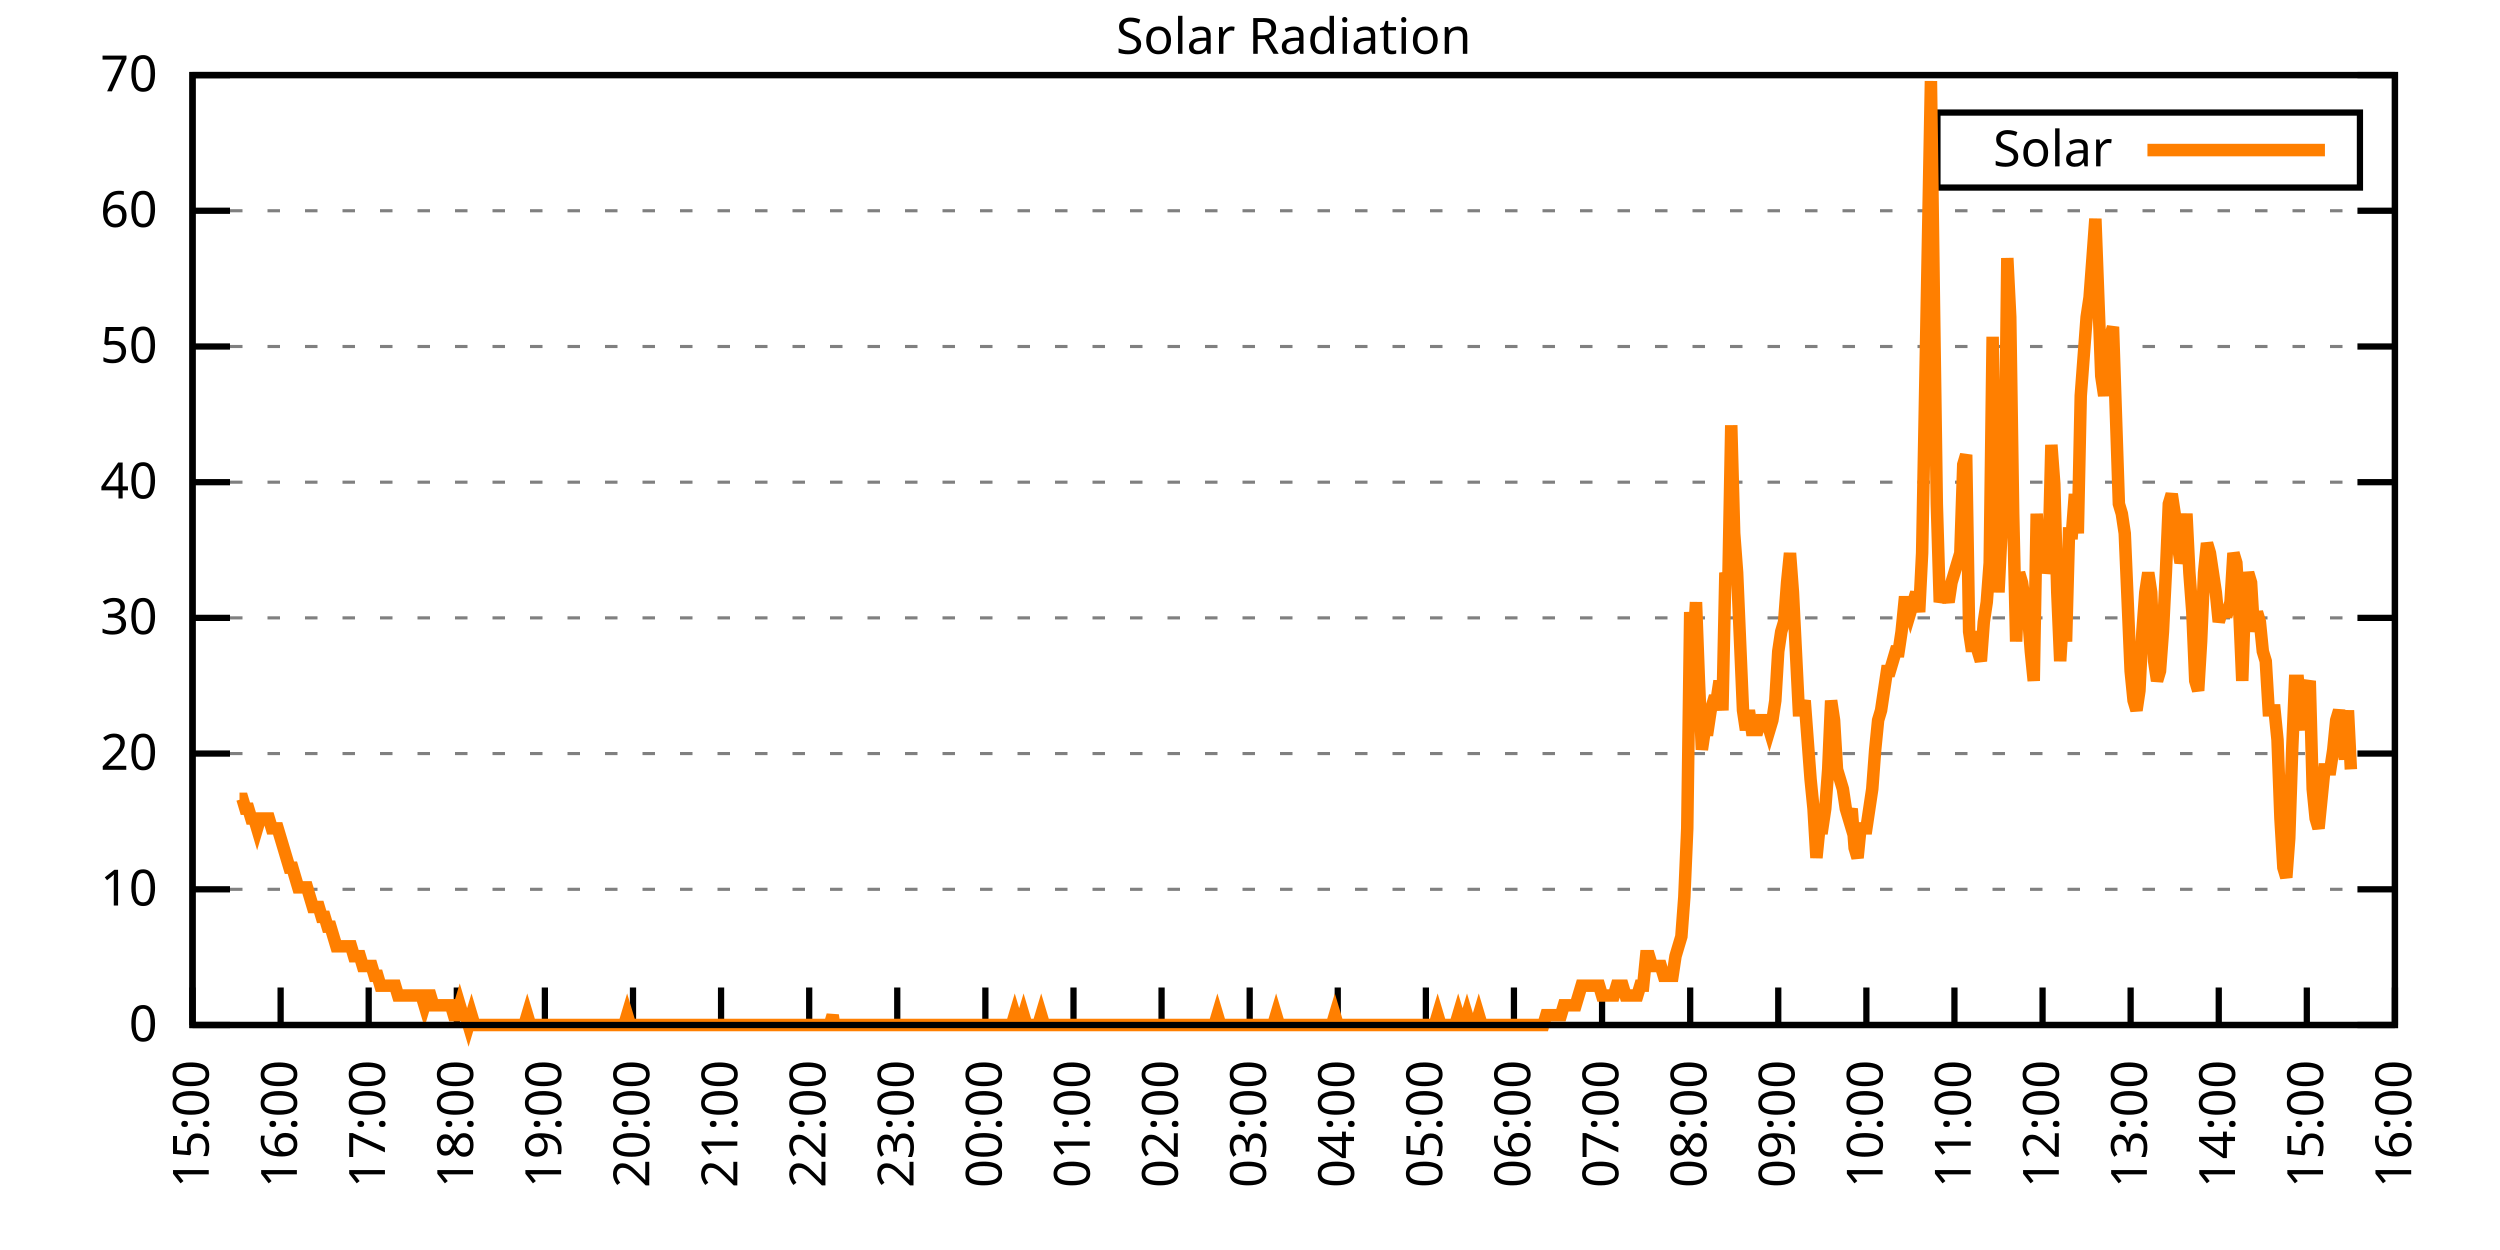
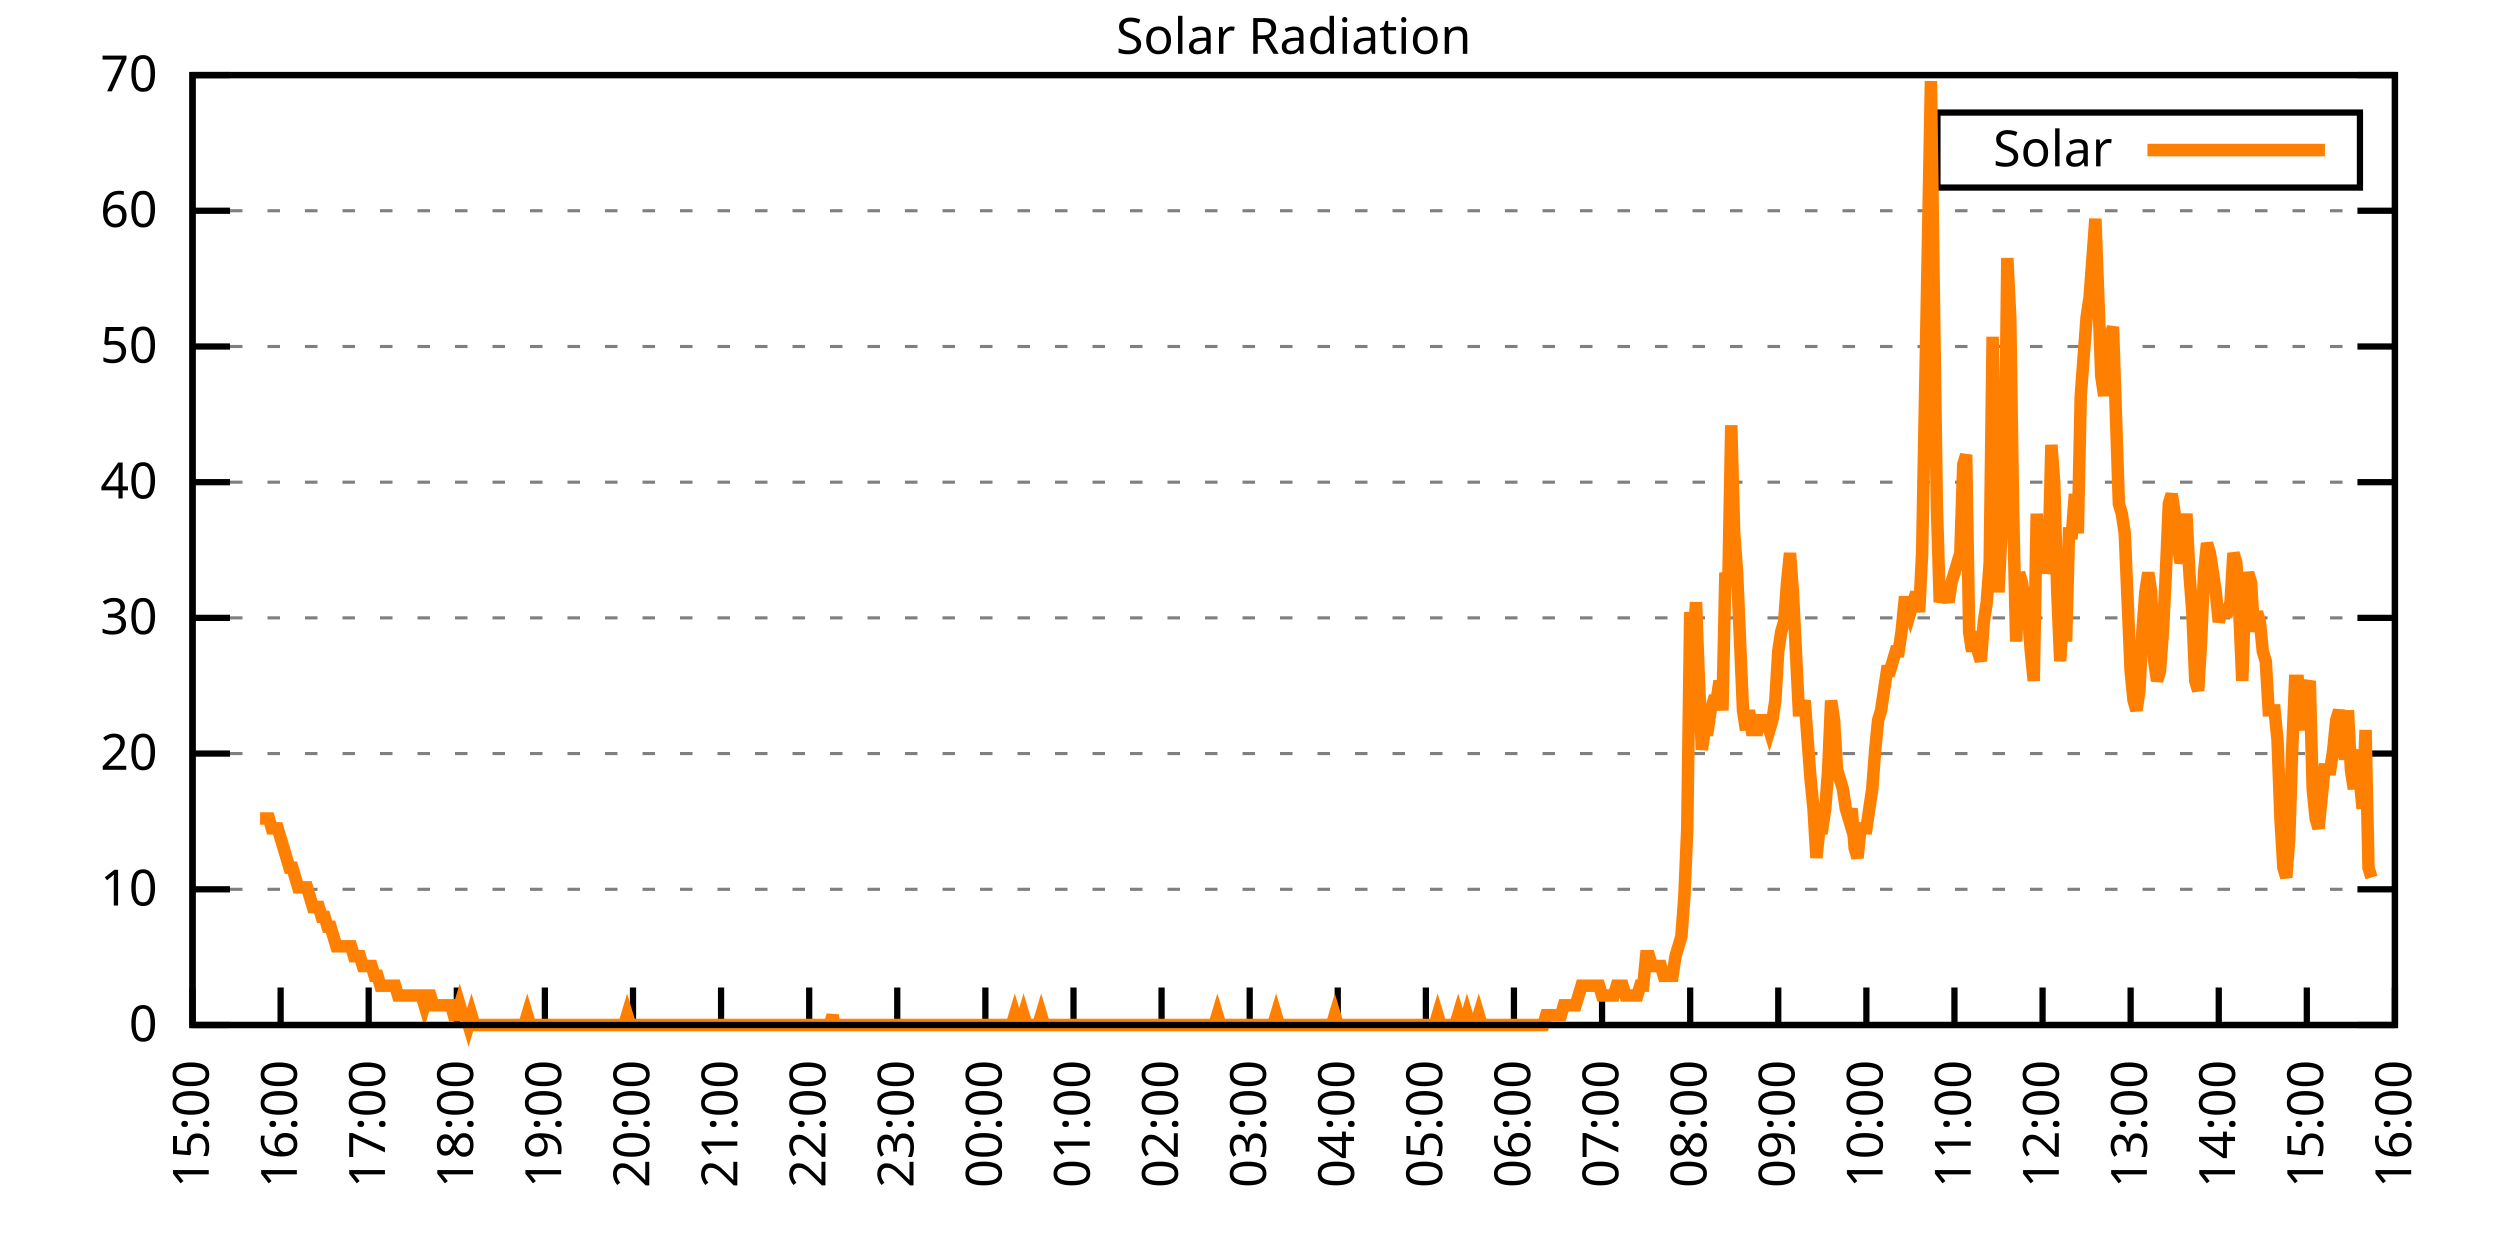
<svg xmlns="http://www.w3.org/2000/svg" xmlns:xlink="http://www.w3.org/1999/xlink" width="400" height="200" viewBox="0 0 400 200">
  <g id="gnuplot_canvas">
    <rect x="0" y="0" width="400" height="200" fill="none" />
    <defs>
      <circle id="gpDot" r="0.5" stroke-width="0.5" stroke="currentColor" />
      <path id="gpPt0" stroke-width="0.333" stroke="currentColor" d="M-1,0 h2 M0,-1 v2" />
      <path id="gpPt1" stroke-width="0.333" stroke="currentColor" d="M-1,-1 L1,1 M1,-1 L-1,1" />
      <path id="gpPt2" stroke-width="0.333" stroke="currentColor" d="M-1,0 L1,0 M0,-1 L0,1 M-1,-1 L1,1 M-1,1 L1,-1" />
      <rect id="gpPt3" stroke-width="0.333" stroke="currentColor" x="-1" y="-1" width="2" height="2" />
      <rect id="gpPt4" stroke-width="0.333" stroke="currentColor" fill="currentColor" x="-1" y="-1" width="2" height="2" />
      <circle id="gpPt5" stroke-width="0.333" stroke="currentColor" cx="0" cy="0" r="1" />
      <use xlink:href="#gpPt5" id="gpPt6" fill="currentColor" stroke="none" />
      <path id="gpPt7" stroke-width="0.333" stroke="currentColor" d="M0,-1.33 L-1.33,0.67 L1.33,0.67 z" />
      <use xlink:href="#gpPt7" id="gpPt8" fill="currentColor" stroke="none" />
      <use xlink:href="#gpPt7" id="gpPt9" stroke="currentColor" transform="rotate(180)" />
      <use xlink:href="#gpPt9" id="gpPt10" fill="currentColor" stroke="none" />
      <use xlink:href="#gpPt3" id="gpPt11" stroke="currentColor" transform="rotate(45)" />
      <use xlink:href="#gpPt11" id="gpPt12" fill="currentColor" stroke="none" />
      <path id="gpPt13" stroke-width="0.333" stroke="currentColor" d="M0,1.330 L1.265,0.411 L0.782,-1.067 L-0.782,-1.076 L-1.265,0.411 z" />
      <use xlink:href="#gpPt13" id="gpPt14" fill="currentColor" stroke="none" />
      <filter id="textbox" filterUnits="objectBoundingBox" x="0" y="0" height="1" width="1">
        <feFlood flood-color="white" flood-opacity="1" result="bgnd" />
        <feComposite in="SourceGraphic" in2="bgnd" operator="atop" />
      </filter>
      <filter id="greybox" filterUnits="objectBoundingBox" x="0" y="0" height="1" width="1">
        <feFlood flood-color="lightgrey" flood-opacity="1" result="grey" />
        <feComposite in="SourceGraphic" in2="grey" operator="atop" />
      </filter>
    </defs>
    <g fill="none" color="white" stroke="currentColor" stroke-width="1.00" stroke-linecap="butt" stroke-linejoin="miter">
</g>
    <g fill="none" color="black" stroke="currentColor" stroke-width="1.00" stroke-linecap="butt" stroke-linejoin="miter">
      <g stroke="none" shape-rendering="crispEdges">
        <polygon fill="rgb(255, 255, 255)" points="30.80,164.00 383.18,164.00 383.18,12.02 30.80,12.02 " />
      </g>
    </g>
    <g fill="none" color="black" stroke="currentColor" stroke-width="1.00" stroke-linecap="butt" stroke-linejoin="miter">
</g>
    <g fill="none" color="black" stroke="black" stroke-width="0.50" stroke-linecap="butt" stroke-linejoin="miter">
</g>
    <g fill="none" color="gray" stroke="currentColor" stroke-width="0.50" stroke-linecap="butt" stroke-linejoin="miter">
      <path stroke="gray" stroke-dasharray="2,4" class="gridline" d="M30.80,164.00 L383.19,164.00  " />
    </g>
    <g fill="none" color="gray" stroke="gray" stroke-width="1.00" stroke-linecap="butt" stroke-linejoin="miter">
</g>
    <g fill="none" color="black" stroke="currentColor" stroke-width="1.00" stroke-linecap="butt" stroke-linejoin="miter">
      <path stroke="black" d="M30.80,164.00 L36.80,164.00 M383.19,164.00 L377.19,164.00  " />
      <g transform="translate(25.20,166.60)" stroke="none" fill="black" font-family="Sans" font-size="8.00" text-anchor="end">
        <text>
          <tspan font-family="Sans"> 0</tspan>
        </text>
      </g>
    </g>
    <g fill="none" color="black" stroke="currentColor" stroke-width="1.00" stroke-linecap="butt" stroke-linejoin="miter">
</g>
    <g fill="none" color="black" stroke="black" stroke-width="0.50" stroke-linecap="butt" stroke-linejoin="miter">
</g>
    <g fill="none" color="gray" stroke="currentColor" stroke-width="0.50" stroke-linecap="butt" stroke-linejoin="miter">
      <path stroke="gray" stroke-dasharray="2,4" class="gridline" d="M30.80,142.29 L383.19,142.29  " />
    </g>
    <g fill="none" color="gray" stroke="gray" stroke-width="1.00" stroke-linecap="butt" stroke-linejoin="miter">
</g>
    <g fill="none" color="black" stroke="currentColor" stroke-width="1.00" stroke-linecap="butt" stroke-linejoin="miter">
      <path stroke="black" d="M30.80,142.29 L36.80,142.29 M383.19,142.29 L377.19,142.29  " />
      <g transform="translate(25.20,144.89)" stroke="none" fill="black" font-family="Sans" font-size="8.00" text-anchor="end">
        <text>
          <tspan font-family="Sans"> 10</tspan>
        </text>
      </g>
    </g>
    <g fill="none" color="black" stroke="currentColor" stroke-width="1.00" stroke-linecap="butt" stroke-linejoin="miter">
</g>
    <g fill="none" color="black" stroke="black" stroke-width="0.50" stroke-linecap="butt" stroke-linejoin="miter">
</g>
    <g fill="none" color="gray" stroke="currentColor" stroke-width="0.50" stroke-linecap="butt" stroke-linejoin="miter">
      <path stroke="gray" stroke-dasharray="2,4" class="gridline" d="M30.80,120.57 L383.19,120.57  " />
    </g>
    <g fill="none" color="gray" stroke="gray" stroke-width="1.00" stroke-linecap="butt" stroke-linejoin="miter">
</g>
    <g fill="none" color="black" stroke="currentColor" stroke-width="1.00" stroke-linecap="butt" stroke-linejoin="miter">
      <path stroke="black" d="M30.80,120.57 L36.80,120.57 M383.19,120.57 L377.19,120.57  " />
      <g transform="translate(25.20,123.17)" stroke="none" fill="black" font-family="Sans" font-size="8.00" text-anchor="end">
        <text>
          <tspan font-family="Sans"> 20</tspan>
        </text>
      </g>
    </g>
    <g fill="none" color="black" stroke="currentColor" stroke-width="1.00" stroke-linecap="butt" stroke-linejoin="miter">
</g>
    <g fill="none" color="black" stroke="black" stroke-width="0.50" stroke-linecap="butt" stroke-linejoin="miter">
</g>
    <g fill="none" color="gray" stroke="currentColor" stroke-width="0.50" stroke-linecap="butt" stroke-linejoin="miter">
      <path stroke="gray" stroke-dasharray="2,4" class="gridline" d="M30.80,98.86 L383.19,98.86  " />
    </g>
    <g fill="none" color="gray" stroke="gray" stroke-width="1.00" stroke-linecap="butt" stroke-linejoin="miter">
</g>
    <g fill="none" color="black" stroke="currentColor" stroke-width="1.00" stroke-linecap="butt" stroke-linejoin="miter">
      <path stroke="black" d="M30.80,98.86 L36.80,98.86 M383.19,98.86 L377.19,98.86  " />
      <g transform="translate(25.20,101.46)" stroke="none" fill="black" font-family="Sans" font-size="8.00" text-anchor="end">
        <text>
          <tspan font-family="Sans"> 30</tspan>
        </text>
      </g>
    </g>
    <g fill="none" color="black" stroke="currentColor" stroke-width="1.00" stroke-linecap="butt" stroke-linejoin="miter">
</g>
    <g fill="none" color="black" stroke="black" stroke-width="0.50" stroke-linecap="butt" stroke-linejoin="miter">
</g>
    <g fill="none" color="gray" stroke="currentColor" stroke-width="0.50" stroke-linecap="butt" stroke-linejoin="miter">
      <path stroke="gray" stroke-dasharray="2,4" class="gridline" d="M30.80,77.15 L383.19,77.15  " />
    </g>
    <g fill="none" color="gray" stroke="gray" stroke-width="1.00" stroke-linecap="butt" stroke-linejoin="miter">
</g>
    <g fill="none" color="black" stroke="currentColor" stroke-width="1.00" stroke-linecap="butt" stroke-linejoin="miter">
      <path stroke="black" d="M30.80,77.15 L36.80,77.15 M383.19,77.15 L377.19,77.15  " />
      <g transform="translate(25.20,79.75)" stroke="none" fill="black" font-family="Sans" font-size="8.00" text-anchor="end">
        <text>
          <tspan font-family="Sans"> 40</tspan>
        </text>
      </g>
    </g>
    <g fill="none" color="black" stroke="currentColor" stroke-width="1.00" stroke-linecap="butt" stroke-linejoin="miter">
</g>
    <g fill="none" color="black" stroke="black" stroke-width="0.50" stroke-linecap="butt" stroke-linejoin="miter">
</g>
    <g fill="none" color="gray" stroke="currentColor" stroke-width="0.50" stroke-linecap="butt" stroke-linejoin="miter">
      <path stroke="gray" stroke-dasharray="2,4" class="gridline" d="M30.80,55.44 L383.19,55.44  " />
    </g>
    <g fill="none" color="gray" stroke="gray" stroke-width="1.00" stroke-linecap="butt" stroke-linejoin="miter">
</g>
    <g fill="none" color="black" stroke="currentColor" stroke-width="1.00" stroke-linecap="butt" stroke-linejoin="miter">
      <path stroke="black" d="M30.80,55.44 L36.80,55.44 M383.19,55.44 L377.19,55.44  " />
      <g transform="translate(25.20,58.04)" stroke="none" fill="black" font-family="Sans" font-size="8.00" text-anchor="end">
        <text>
          <tspan font-family="Sans"> 50</tspan>
        </text>
      </g>
    </g>
    <g fill="none" color="black" stroke="currentColor" stroke-width="1.00" stroke-linecap="butt" stroke-linejoin="miter">
</g>
    <g fill="none" color="black" stroke="black" stroke-width="0.50" stroke-linecap="butt" stroke-linejoin="miter">
</g>
    <g fill="none" color="gray" stroke="currentColor" stroke-width="0.50" stroke-linecap="butt" stroke-linejoin="miter">
      <path stroke="gray" stroke-dasharray="2,4" class="gridline" d="M30.80,33.72 L383.19,33.72  " />
    </g>
    <g fill="none" color="gray" stroke="gray" stroke-width="1.00" stroke-linecap="butt" stroke-linejoin="miter">
</g>
    <g fill="none" color="black" stroke="currentColor" stroke-width="1.00" stroke-linecap="butt" stroke-linejoin="miter">
      <path stroke="black" d="M30.80,33.72 L36.80,33.72 M383.19,33.72 L377.19,33.72  " />
      <g transform="translate(25.20,36.32)" stroke="none" fill="black" font-family="Sans" font-size="8.00" text-anchor="end">
        <text>
          <tspan font-family="Sans"> 60</tspan>
        </text>
      </g>
    </g>
    <g fill="none" color="black" stroke="currentColor" stroke-width="1.00" stroke-linecap="butt" stroke-linejoin="miter">
</g>
    <g fill="none" color="black" stroke="black" stroke-width="0.50" stroke-linecap="butt" stroke-linejoin="miter">
</g>
    <g fill="none" color="gray" stroke="currentColor" stroke-width="0.50" stroke-linecap="butt" stroke-linejoin="miter">
      <path stroke="gray" stroke-dasharray="2,4" class="gridline" d="M30.80,12.01 L383.19,12.01  " />
    </g>
    <g fill="none" color="gray" stroke="gray" stroke-width="1.00" stroke-linecap="butt" stroke-linejoin="miter">
</g>
    <g fill="none" color="black" stroke="currentColor" stroke-width="1.00" stroke-linecap="butt" stroke-linejoin="miter">
      <path stroke="black" d="M30.80,12.01 L36.80,12.01 M383.19,12.01 L377.19,12.01  " />
      <g transform="translate(25.20,14.61)" stroke="none" fill="black" font-family="Sans" font-size="8.00" text-anchor="end">
        <text>
          <tspan font-family="Sans"> 70</tspan>
        </text>
      </g>
    </g>
    <g fill="none" color="black" stroke="currentColor" stroke-width="1.00" stroke-linecap="butt" stroke-linejoin="miter">
      <path stroke="black" d="M30.80,164.00 L30.80,158.00  " />
      <g transform="translate(33.40,169.60) rotate(270.00)" stroke="none" fill="black" font-family="Sans" font-size="8.00" text-anchor="end">
        <text>
          <tspan font-family="Sans">15:00</tspan>
        </text>
      </g>
    </g>
    <g fill="none" color="black" stroke="currentColor" stroke-width="1.00" stroke-linecap="butt" stroke-linejoin="miter">
      <path stroke="black" d="M44.90,164.00 L44.90,158.00  " />
      <g transform="translate(47.50,169.60) rotate(270.00)" stroke="none" fill="black" font-family="Sans" font-size="8.00" text-anchor="end">
        <text>
          <tspan font-family="Sans">16:00</tspan>
        </text>
      </g>
    </g>
    <g fill="none" color="black" stroke="currentColor" stroke-width="1.00" stroke-linecap="butt" stroke-linejoin="miter">
      <path stroke="black" d="M58.99,164.00 L58.99,158.00  " />
      <g transform="translate(61.59,169.60) rotate(270.00)" stroke="none" fill="black" font-family="Sans" font-size="8.00" text-anchor="end">
        <text>
          <tspan font-family="Sans">17:00</tspan>
        </text>
      </g>
    </g>
    <g fill="none" color="black" stroke="currentColor" stroke-width="1.00" stroke-linecap="butt" stroke-linejoin="miter">
      <path stroke="black" d="M73.09,164.00 L73.09,158.00  " />
      <g transform="translate(75.69,169.60) rotate(270.00)" stroke="none" fill="black" font-family="Sans" font-size="8.00" text-anchor="end">
        <text>
          <tspan font-family="Sans">18:00</tspan>
        </text>
      </g>
    </g>
    <g fill="none" color="black" stroke="currentColor" stroke-width="1.00" stroke-linecap="butt" stroke-linejoin="miter">
      <path stroke="black" d="M87.18,164.00 L87.18,158.00  " />
      <g transform="translate(89.78,169.60) rotate(270.00)" stroke="none" fill="black" font-family="Sans" font-size="8.00" text-anchor="end">
        <text>
          <tspan font-family="Sans">19:00</tspan>
        </text>
      </g>
    </g>
    <g fill="none" color="black" stroke="currentColor" stroke-width="1.00" stroke-linecap="butt" stroke-linejoin="miter">
      <path stroke="black" d="M101.28,164.00 L101.28,158.00  " />
      <g transform="translate(103.88,169.60) rotate(270.00)" stroke="none" fill="black" font-family="Sans" font-size="8.00" text-anchor="end">
        <text>
          <tspan font-family="Sans">20:00</tspan>
        </text>
      </g>
    </g>
    <g fill="none" color="black" stroke="currentColor" stroke-width="1.00" stroke-linecap="butt" stroke-linejoin="miter">
      <path stroke="black" d="M115.37,164.00 L115.37,158.00  " />
      <g transform="translate(117.97,169.60) rotate(270.00)" stroke="none" fill="black" font-family="Sans" font-size="8.00" text-anchor="end">
        <text>
          <tspan font-family="Sans">21:00</tspan>
        </text>
      </g>
    </g>
    <g fill="none" color="black" stroke="currentColor" stroke-width="1.00" stroke-linecap="butt" stroke-linejoin="miter">
      <path stroke="black" d="M129.47,164.00 L129.47,158.00  " />
      <g transform="translate(132.07,169.60) rotate(270.00)" stroke="none" fill="black" font-family="Sans" font-size="8.00" text-anchor="end">
        <text>
          <tspan font-family="Sans">22:00</tspan>
        </text>
      </g>
    </g>
    <g fill="none" color="black" stroke="currentColor" stroke-width="1.00" stroke-linecap="butt" stroke-linejoin="miter">
      <path stroke="black" d="M143.56,164.00 L143.56,158.00  " />
      <g transform="translate(146.16,169.60) rotate(270.00)" stroke="none" fill="black" font-family="Sans" font-size="8.00" text-anchor="end">
        <text>
          <tspan font-family="Sans">23:00</tspan>
        </text>
      </g>
    </g>
    <g fill="none" color="black" stroke="currentColor" stroke-width="1.00" stroke-linecap="butt" stroke-linejoin="miter">
      <path stroke="black" d="M157.66,164.00 L157.66,158.00  " />
      <g transform="translate(160.26,169.60) rotate(270.00)" stroke="none" fill="black" font-family="Sans" font-size="8.00" text-anchor="end">
        <text>
          <tspan font-family="Sans">00:00</tspan>
        </text>
      </g>
    </g>
    <g fill="none" color="black" stroke="currentColor" stroke-width="1.00" stroke-linecap="butt" stroke-linejoin="miter">
      <path stroke="black" d="M171.76,164.00 L171.76,158.00  " />
      <g transform="translate(174.36,169.60) rotate(270.00)" stroke="none" fill="black" font-family="Sans" font-size="8.00" text-anchor="end">
        <text>
          <tspan font-family="Sans">01:00</tspan>
        </text>
      </g>
    </g>
    <g fill="none" color="black" stroke="currentColor" stroke-width="1.00" stroke-linecap="butt" stroke-linejoin="miter">
      <path stroke="black" d="M185.85,164.00 L185.85,158.00  " />
      <g transform="translate(188.45,169.60) rotate(270.00)" stroke="none" fill="black" font-family="Sans" font-size="8.00" text-anchor="end">
        <text>
          <tspan font-family="Sans">02:00</tspan>
        </text>
      </g>
    </g>
    <g fill="none" color="black" stroke="currentColor" stroke-width="1.00" stroke-linecap="butt" stroke-linejoin="miter">
      <path stroke="black" d="M199.95,164.00 L199.95,158.00  " />
      <g transform="translate(202.55,169.60) rotate(270.00)" stroke="none" fill="black" font-family="Sans" font-size="8.00" text-anchor="end">
        <text>
          <tspan font-family="Sans">03:00</tspan>
        </text>
      </g>
    </g>
    <g fill="none" color="black" stroke="currentColor" stroke-width="1.00" stroke-linecap="butt" stroke-linejoin="miter">
      <path stroke="black" d="M214.04,164.00 L214.04,158.00  " />
      <g transform="translate(216.64,169.60) rotate(270.00)" stroke="none" fill="black" font-family="Sans" font-size="8.00" text-anchor="end">
        <text>
          <tspan font-family="Sans">04:00</tspan>
        </text>
      </g>
    </g>
    <g fill="none" color="black" stroke="currentColor" stroke-width="1.00" stroke-linecap="butt" stroke-linejoin="miter">
      <path stroke="black" d="M228.14,164.00 L228.14,158.00  " />
      <g transform="translate(230.74,169.60) rotate(270.00)" stroke="none" fill="black" font-family="Sans" font-size="8.00" text-anchor="end">
        <text>
          <tspan font-family="Sans">05:00</tspan>
        </text>
      </g>
    </g>
    <g fill="none" color="black" stroke="currentColor" stroke-width="1.00" stroke-linecap="butt" stroke-linejoin="miter">
      <path stroke="black" d="M242.23,164.00 L242.23,158.00  " />
      <g transform="translate(244.83,169.60) rotate(270.00)" stroke="none" fill="black" font-family="Sans" font-size="8.00" text-anchor="end">
        <text>
          <tspan font-family="Sans">06:00</tspan>
        </text>
      </g>
    </g>
    <g fill="none" color="black" stroke="currentColor" stroke-width="1.00" stroke-linecap="butt" stroke-linejoin="miter">
      <path stroke="black" d="M256.33,164.00 L256.33,158.00  " />
      <g transform="translate(258.93,169.60) rotate(270.00)" stroke="none" fill="black" font-family="Sans" font-size="8.00" text-anchor="end">
        <text>
          <tspan font-family="Sans">07:00</tspan>
        </text>
      </g>
    </g>
    <g fill="none" color="black" stroke="currentColor" stroke-width="1.00" stroke-linecap="butt" stroke-linejoin="miter">
      <path stroke="black" d="M270.43,164.00 L270.43,158.00  " />
      <g transform="translate(273.03,169.60) rotate(270.00)" stroke="none" fill="black" font-family="Sans" font-size="8.00" text-anchor="end">
        <text>
          <tspan font-family="Sans">08:00</tspan>
        </text>
      </g>
    </g>
    <g fill="none" color="black" stroke="currentColor" stroke-width="1.00" stroke-linecap="butt" stroke-linejoin="miter">
      <path stroke="black" d="M284.52,164.00 L284.52,158.00  " />
      <g transform="translate(287.12,169.60) rotate(270.00)" stroke="none" fill="black" font-family="Sans" font-size="8.00" text-anchor="end">
        <text>
          <tspan font-family="Sans">09:00</tspan>
        </text>
      </g>
    </g>
    <g fill="none" color="black" stroke="currentColor" stroke-width="1.00" stroke-linecap="butt" stroke-linejoin="miter">
      <path stroke="black" d="M298.62,164.00 L298.62,158.00  " />
      <g transform="translate(301.22,169.60) rotate(270.00)" stroke="none" fill="black" font-family="Sans" font-size="8.00" text-anchor="end">
        <text>
          <tspan font-family="Sans">10:00</tspan>
        </text>
      </g>
    </g>
    <g fill="none" color="black" stroke="currentColor" stroke-width="1.00" stroke-linecap="butt" stroke-linejoin="miter">
      <path stroke="black" d="M312.71,164.00 L312.71,158.00  " />
      <g transform="translate(315.31,169.60) rotate(270.00)" stroke="none" fill="black" font-family="Sans" font-size="8.00" text-anchor="end">
        <text>
          <tspan font-family="Sans">11:00</tspan>
        </text>
      </g>
    </g>
    <g fill="none" color="black" stroke="currentColor" stroke-width="1.00" stroke-linecap="butt" stroke-linejoin="miter">
      <path stroke="black" d="M326.81,164.00 L326.81,158.00  " />
      <g transform="translate(329.41,169.60) rotate(270.00)" stroke="none" fill="black" font-family="Sans" font-size="8.00" text-anchor="end">
        <text>
          <tspan font-family="Sans">12:00</tspan>
        </text>
      </g>
    </g>
    <g fill="none" color="black" stroke="currentColor" stroke-width="1.00" stroke-linecap="butt" stroke-linejoin="miter">
      <path stroke="black" d="M340.90,164.00 L340.90,158.00  " />
      <g transform="translate(343.50,169.60) rotate(270.00)" stroke="none" fill="black" font-family="Sans" font-size="8.00" text-anchor="end">
        <text>
          <tspan font-family="Sans">13:00</tspan>
        </text>
      </g>
    </g>
    <g fill="none" color="black" stroke="currentColor" stroke-width="1.00" stroke-linecap="butt" stroke-linejoin="miter">
      <path stroke="black" d="M355.00,164.00 L355.00,158.00  " />
      <g transform="translate(357.60,169.60) rotate(270.00)" stroke="none" fill="black" font-family="Sans" font-size="8.00" text-anchor="end">
        <text>
          <tspan font-family="Sans">14:00</tspan>
        </text>
      </g>
    </g>
    <g fill="none" color="black" stroke="currentColor" stroke-width="1.00" stroke-linecap="butt" stroke-linejoin="miter">
      <path stroke="black" d="M369.09,164.00 L369.09,158.00  " />
      <g transform="translate(371.69,169.60) rotate(270.00)" stroke="none" fill="black" font-family="Sans" font-size="8.00" text-anchor="end">
        <text>
          <tspan font-family="Sans">15:00</tspan>
        </text>
      </g>
    </g>
    <g fill="none" color="black" stroke="currentColor" stroke-width="1.00" stroke-linecap="butt" stroke-linejoin="miter">
      <path stroke="black" d="M383.19,164.00 L383.19,158.00  " />
      <g transform="translate(385.79,169.60) rotate(270.00)" stroke="none" fill="black" font-family="Sans" font-size="8.00" text-anchor="end">
        <text>
          <tspan font-family="Sans">16:00</tspan>
        </text>
      </g>
    </g>
    <g fill="none" color="black" stroke="currentColor" stroke-width="1.00" stroke-linecap="butt" stroke-linejoin="miter">
</g>
    <g fill="none" color="black" stroke="currentColor" stroke-width="1.00" stroke-linecap="butt" stroke-linejoin="miter">
      <path stroke="black" d="M30.80,12.01 L30.80,164.00 L383.19,164.00 L383.19,12.01 L30.80,12.01 Z  " />
    </g>
    <g fill="none" color="black" stroke="currentColor" stroke-width="1.00" stroke-linecap="butt" stroke-linejoin="miter">
</g>
    <g fill="none" color="black" stroke="currentColor" stroke-width="1.00" stroke-linecap="butt" stroke-linejoin="miter">
      <path stroke="black" d="M309.99,30.01 L309.99,18.01 L377.59,18.01 L377.59,30.01 L309.99,30.01 Z  " />
    </g>
    <g id="Solar_Radiation_plot_1">
      <g fill="none" color="white" stroke="black" stroke-width="2.00" stroke-linecap="butt" stroke-linejoin="miter">
</g>
      <g fill="none" color="black" stroke="currentColor" stroke-width="2.00" stroke-linecap="butt" stroke-linejoin="miter">
        <g transform="translate(337.99,26.61)" stroke="none" fill="black" font-family="Sans" font-size="8.00" text-anchor="end">
          <text>
            <tspan font-family="Sans">Solar</tspan>
          </text>
        </g>
      </g>
      <g fill="none" color="black" stroke="currentColor" stroke-width="2.00" stroke-linecap="butt" stroke-linejoin="miter">
-         <path stroke="rgb(255, 127,   0)" d="M343.59,24.01 L371.99,24.01 M38.32,127.82 L38.79,127.82 L39.26,129.39 L39.73,129.39 L40.20,130.96 L40.67,130.96   L41.14,132.54 L41.61,130.96 L42.08,130.96 L42.55,130.96 L43.02,130.96 L43.49,132.54 L43.96,132.54 L44.43,132.54   L44.90,134.11 L45.37,135.68 L45.84,137.26 L46.31,138.83 L46.78,138.83 L47.24,140.40 L47.71,141.98 L48.18,141.98   L48.65,141.98 L49.12,141.98 L49.59,143.55 L50.06,145.12 L50.53,145.12 L51.00,145.12 L51.47,146.70 L51.94,146.70   L52.41,148.27 L52.88,148.27 L53.35,149.84 L53.82,151.41 L54.29,151.41 L54.76,151.41 L55.23,151.41 L55.70,151.41   L56.17,151.41 L56.64,152.99 L57.11,152.99 L57.58,152.99 L58.05,154.56 L58.52,154.56 L58.99,154.56 L59.46,154.56   L59.93,156.13 L60.40,156.13 L60.87,157.71 L61.34,157.71 L61.81,157.71 L62.28,157.71 L62.75,157.71 L63.22,157.71   L63.69,159.28 L64.16,159.28 L64.63,159.28 L65.10,159.28 L65.57,159.28 L66.04,159.28 L66.51,159.28 L66.98,159.28   L67.45,159.28 L67.92,160.85 L68.39,159.28 L68.86,159.28 L69.33,160.85 L69.80,160.85 L70.27,160.85 L70.74,160.85   L71.21,160.85 L71.68,160.85 L72.15,160.85 L72.62,162.43 L73.09,162.43 L73.56,160.85 L74.03,162.43 L74.50,162.43   L74.97,164.00 L75.44,162.43 L75.91,164.00 L76.38,164.00 L76.85,164.00 L77.32,164.00 L77.79,164.00 L78.26,164.00   L78.73,164.00 L79.19,164.00 L79.66,164.00 L80.13,164.00 L80.60,164.00 L81.07,164.00 L81.54,164.00 L82.01,164.00   L82.48,164.00 L82.95,164.00 L83.42,164.00 L83.89,164.00 L84.36,162.43 L84.83,164.00 L85.30,164.00 L85.77,164.00   L86.24,164.00 L86.71,164.00 L87.18,164.00 L87.65,164.00 L88.12,164.00 L88.59,164.00 L89.06,164.00 L89.53,164.00   L90.00,164.00 L90.47,164.00 L90.94,164.00 L91.41,164.00 L91.88,164.00 L92.35,164.00 L92.82,164.00 L93.29,164.00   L93.76,164.00 L94.23,164.00 L94.70,164.00 L95.17,164.00 L95.64,164.00 L96.11,164.00 L96.58,164.00 L97.05,164.00   L97.52,164.00 L97.99,164.00 L98.46,164.00 L98.93,164.00 L99.40,164.00 L99.87,164.00 L100.34,162.43 L100.81,164.00   L101.28,164.00 L101.75,164.00 L102.22,164.00 L102.69,164.00 L103.16,164.00 L103.63,164.00 L104.10,164.00 L104.57,164.00   L105.04,164.00 L105.51,164.00 L105.98,164.00 L106.45,164.00 L106.92,164.00 L107.39,164.00 L107.86,164.00 L108.33,164.00   L108.80,164.00 L109.27,164.00 L109.74,164.00 L110.21,164.00 L110.68,164.00 L111.14,164.00 L111.61,164.00 L112.08,164.00   L112.55,164.00 L113.02,164.00 L113.49,164.00 L113.96,164.00 L114.43,164.00 L114.90,164.00 L115.37,164.00 L115.84,164.00   L116.31,164.00 L116.78,164.00 L117.25,164.00 L117.72,164.00 L118.19,164.00 L118.66,164.00 L119.13,164.00 L119.60,164.00   L120.07,164.00 L120.54,164.00 L121.01,164.00 L121.48,164.00 L121.95,164.00 L122.42,164.00 L122.89,164.00 L123.36,164.00   L123.83,164.00 L124.30,164.00 L124.77,164.00 L125.24,164.00 L125.71,164.00 L126.18,164.00 L126.65,164.00 L127.12,164.00   L127.59,164.00 L128.06,164.00 L128.53,164.00 L129.00,164.00 L129.47,164.00 L129.94,164.00 L130.41,164.00 L130.88,164.00   L131.35,164.00 L131.82,164.00 L132.29,164.00 L132.76,164.00 L133.23,162.43 L133.46,164.00 L134.17,164.00 L134.64,164.00   L135.11,164.00 L135.58,164.00 L136.05,164.00 L136.52,164.00 L136.99,164.00 L137.46,164.00 L137.93,164.00 L138.40,164.00   L138.87,164.00 L139.34,164.00 L139.81,164.00 L140.28,164.00 L140.75,164.00 L141.22,164.00 L141.69,164.00 L142.16,164.00   L142.63,164.00 L143.09,164.00 L143.56,164.00 L144.03,164.00 L144.50,164.00 L144.97,164.00 L145.44,164.00 L145.91,164.00   L146.38,164.00 L146.85,164.00 L147.32,164.00 L147.79,164.00 L148.26,164.00 L148.73,164.00 L149.20,164.00 L149.67,164.00   L150.14,164.00 L150.61,164.00 L151.08,164.00 L151.55,164.00 L152.02,164.00 L152.49,164.00 L152.96,164.00 L153.43,164.00   L153.90,164.00 L154.37,164.00 L154.84,164.00 L155.31,164.00 L155.78,164.00 L156.25,164.00 L156.72,164.00 L157.19,164.00   L157.66,164.00 L158.13,164.00 L158.60,164.00 L159.07,164.00 L159.54,164.00 L160.01,164.00 L160.48,164.00 L160.95,164.00   L161.42,164.00 L161.89,164.00 L162.36,162.43 L162.83,164.00 L163.30,164.00 L163.77,162.43 L164.24,164.00 L164.71,164.00   L165.18,164.00 L165.65,164.00 L166.12,164.00 L166.59,162.43 L167.06,164.00 L167.53,164.00 L168.00,164.00 L168.47,164.00   L168.94,164.00 L169.41,164.00 L169.88,164.00 L170.35,164.00 L170.82,164.00 L171.29,164.00 L171.76,164.00 L172.23,164.00   L172.70,164.00 L173.17,164.00 L173.64,164.00 L174.11,164.00 L174.58,164.00 L175.04,164.00 L175.51,164.00 L175.98,164.00   L176.45,164.00 L176.92,164.00 L177.39,164.00 L177.86,164.00 L178.33,164.00 L178.80,164.00 L179.27,164.00 L179.74,164.00   L180.21,164.00 L180.68,164.00 L181.15,164.00 L181.62,164.00 L182.09,164.00 L182.56,164.00 L183.03,164.00 L183.50,164.00   L183.97,164.00 L184.44,164.00 L184.91,164.00 L185.38,164.00 L185.85,164.00 L186.32,164.00 L186.79,164.00 L187.26,164.00   L187.73,164.00 L188.20,164.00 L188.67,164.00 L189.14,164.00 L189.61,164.00 L190.08,164.00 L190.55,164.00 L191.02,164.00   L191.49,164.00 L191.96,164.00 L192.43,164.00 L192.90,164.00 L193.37,164.00 L193.84,164.00 L194.31,164.00 L194.78,162.43   L195.25,164.00 L195.72,164.00 L196.19,164.00 L196.66,164.00 L197.13,164.00 L197.60,164.00 L198.07,164.00 L198.54,164.00   L199.01,164.00 L199.48,164.00 L199.95,164.00 L200.42,164.00 L200.89,164.00 L201.36,164.00 L201.83,164.00 L202.30,164.00   L202.77,164.00 L203.24,164.00 L203.71,164.00 L204.18,162.43 L204.65,164.00 L205.12,164.00 L205.59,164.00 L206.06,164.00   L206.53,164.00 L207.00,164.00 L207.46,164.00 L207.93,164.00 L208.40,164.00 L208.87,164.00 L209.34,164.00 L209.81,164.00   L210.28,164.00 L210.75,164.00 L211.22,164.00 L211.69,164.00 L212.16,164.00 L212.63,164.00 L213.10,164.00 L213.57,162.43   L214.04,164.00 L214.51,164.00 L214.98,164.00 L215.45,164.00 L215.92,164.00 L216.39,164.00 L216.86,164.00 L217.33,164.00   L217.80,164.00 L218.27,164.00 L218.74,164.00 L219.21,164.00 L219.68,164.00 L220.15,164.00 L220.62,164.00 L221.09,164.00   L221.56,164.00 L222.03,164.00 L222.50,164.00 L222.97,164.00 L223.44,164.00 L223.91,164.00 L224.38,164.00 L224.85,164.00   L225.32,164.00 L225.79,164.00 L226.26,164.00 L226.73,164.00 L227.20,164.00 L227.67,164.00 L228.14,164.00 L228.61,164.00   L229.08,164.00 L229.55,164.00 L230.02,162.43 L230.49,164.00 L230.96,164.00 L231.43,164.00 L231.90,164.00 L232.37,164.00   L232.84,164.00 L233.31,162.43 L233.78,164.00 L234.25,164.00 L234.72,162.43 L235.19,164.00 L235.66,164.00 L236.13,164.00   L236.60,162.43 L237.07,164.00 L237.54,164.00 L238.01,164.00 L238.48,164.00 L238.95,164.00 L239.41,164.00 L239.88,164.00   L240.35,164.00 L240.82,164.00 L241.29,164.00 L241.76,164.00 L242.23,164.00 L242.70,164.00 L243.17,164.00 L243.64,164.00   L244.11,164.00 L244.58,164.00 L245.05,164.00 L245.52,164.00 L245.99,164.00 L246.46,164.00 L246.93,164.00 L247.40,162.43   L247.87,162.43 L248.34,162.43 L248.81,162.43 L249.28,162.43 L249.75,162.43 L250.22,160.85 L250.69,160.85 L251.16,160.85   L251.63,160.85 L252.10,160.85 L252.57,159.28 L253.04,157.71 L253.51,157.71 L253.98,157.71 L254.45,157.71 L254.92,157.71   L255.39,157.71 L255.86,157.71 L256.33,159.28 L256.80,159.28 L257.27,159.28 L257.74,159.28 L258.21,159.28 L258.68,157.71   L259.15,157.71 L259.62,157.71 L260.09,159.28 L260.56,159.28 L261.03,159.28 L261.50,159.28 L261.97,159.28 L262.44,157.71   L262.91,157.71 L263.38,152.99 L263.85,152.99 L264.32,154.56 L264.79,154.56 L265.26,154.56 L265.73,154.56 L266.20,156.13   L266.67,156.13 L267.14,156.13 L267.61,156.13 L268.08,152.99 L268.55,151.41 L269.02,149.84 L269.49,143.55 L269.96,132.54   L270.43,97.93 L270.90,104.22 L271.36,96.35 L271.83,108.94 L272.30,119.95 L272.77,116.80 L273.24,116.80 L273.71,113.66   L274.18,112.09 L274.65,112.09 L275.12,108.94 L275.59,113.66 L276.06,91.63 L276.53,93.21 L277.00,68.04 L277.47,85.34   L277.94,91.63 L278.41,102.65 L278.88,113.66 L279.35,116.80 L279.82,113.66 L280.29,116.80 L280.76,116.80 L281.23,116.80   L281.70,115.23 L282.17,115.23 L282.64,115.23 L283.11,116.80 L283.58,115.23 L284.05,112.09 L284.52,104.22 L284.99,101.07   L285.46,99.50 L285.93,93.21 L286.40,88.49 L286.87,94.78 L287.34,104.22 L287.81,113.66 L288.28,113.66 L288.75,112.09   L289.22,118.38 L289.69,124.67 L290.16,129.39 L290.63,137.26 L291.10,132.54 L291.57,132.54 L292.04,129.39 L292.51,123.10   L292.98,112.09 L293.45,115.23 L293.92,123.10 L294.39,124.67 L294.86,126.24 L295.33,129.39 L295.80,130.96 L296.27,129.39   L296.74,135.68 L297.21,137.26 L297.68,132.54 L298.15,132.54 L298.62,132.54 L299.09,129.39 L299.56,126.24 L300.03,119.95   L300.50,115.23 L300.97,113.66 L301.44,110.51 L301.91,107.37 L302.38,107.37 L302.85,105.79 L303.31,104.22 L303.78,104.22   L304.25,101.07 L304.72,96.35 L305.19,96.35 L305.66,97.93 L306.13,96.35 L306.60,94.78 L307.07,97.93 L307.54,88.49   L308.01,63.32 L308.48,38.15 L308.95,12.97 L309.42,47.58 L309.89,80.62 L310.36,96.35 L310.83,94.78 L311.30,94.78   L311.77,96.35 L312.24,93.21 L312.71,91.63 L313.18,90.06 L313.65,88.49 L314.12,74.33 L314.59,72.76 L315.06,101.07   L315.53,104.22 L316.00,101.07 L316.47,104.22 L316.94,105.79 L317.41,99.50 L317.88,96.35 L318.35,90.06 L318.82,53.88   L319.29,82.19 L319.76,94.78 L320.23,85.34 L320.70,80.62 L321.17,41.29 L321.64,50.73 L322.11,82.19 L322.58,102.65   L323.05,91.63 L323.52,93.21 L323.99,96.35 L324.46,97.93 L324.93,104.22 L325.40,108.94 L325.87,82.19 L326.34,91.63   L326.81,88.49 L327.28,91.63 L327.75,90.06 L328.22,71.18 L328.69,77.48 L329.16,94.78 L329.63,105.79 L330.10,97.93   L330.57,102.65 L331.04,85.34 L331.51,85.34 L331.98,79.05 L332.45,85.34 L332.92,63.32 L333.39,57.02 L333.86,50.73   L334.33,47.58 L334.80,41.29 L335.26,35.00 L335.73,47.58 L336.20,60.17 L336.67,63.32 L337.14,58.60 L337.61,53.88   L338.08,52.30 L338.55,66.46 L339.02,80.62 L339.49,82.19 L339.96,85.34 L340.43,96.35 L340.90,107.37 L341.37,112.09   L341.84,113.66 L342.31,110.51 L342.78,101.07 L343.25,94.78 L343.72,91.63 L344.19,94.78 L344.66,105.79 L345.13,108.94   L345.60,107.37 L346.07,101.07 L346.54,91.63 L347.01,80.62 L347.48,79.05 L347.95,82.19 L348.42,86.91 L348.89,90.06   L349.36,88.49 L349.83,82.19 L350.30,91.63 L350.77,97.93 L351.24,108.94 L351.71,110.51 L352.18,102.65 L352.65,91.63   L353.12,86.91 L353.59,88.49 L354.06,91.63 L354.53,94.78 L355.00,99.50 L355.47,97.93 L355.94,97.93 L356.41,97.93   L356.88,96.35 L357.35,88.49 L357.82,90.06 L358.29,97.93 L358.76,108.94 L359.23,94.78 L359.70,91.63 L360.17,93.21   L360.64,101.07 L361.11,97.93 L361.58,99.50 L362.05,104.22 L362.52,105.79 L362.99,113.66 L363.46,113.66 L363.93,113.66   L364.40,118.38 L364.87,130.96 L365.34,138.83 L365.81,140.40 L366.28,134.11 L366.75,119.95 L367.21,108.94 L367.68,108.94   L368.15,113.66 L368.62,116.80 L369.09,110.51 L369.56,108.94 L370.03,126.24 L370.50,130.96 L370.97,132.54 L371.44,127.82   L371.91,123.10 L372.38,123.10 L372.85,123.10 L373.32,119.95 L373.79,115.23 L374.26,113.66 L374.73,116.80 L375.20,121.52   L375.67,113.66 L376.14,123.10  " />
+         <path stroke="rgb(255, 127,   0)" d="M343.59,24.01 L371.99,24.01 M41.61,130.96 L42.08,130.96 L42.55,130.96 L43.02,130.96 L43.49,132.54 L43.96,132.54   L44.43,132.54 L44.90,134.11 L45.37,135.68 L45.84,137.26 L46.31,138.83 L46.78,138.83 L47.24,140.40 L47.71,141.98   L48.18,141.98 L48.65,141.98 L49.12,141.98 L49.59,143.55 L50.06,145.12 L50.53,145.12 L51.00,145.12 L51.47,146.70   L51.94,146.70 L52.41,148.27 L52.88,148.27 L53.35,149.84 L53.82,151.41 L54.29,151.41 L54.76,151.41 L55.23,151.41   L55.70,151.41 L56.17,151.41 L56.64,152.99 L57.11,152.99 L57.58,152.99 L58.05,154.56 L58.52,154.56 L58.99,154.56   L59.46,154.56 L59.93,156.13 L60.40,156.13 L60.87,157.71 L61.34,157.71 L61.81,157.71 L62.28,157.71 L62.75,157.71   L63.22,157.71 L63.69,159.28 L64.16,159.28 L64.63,159.28 L65.10,159.28 L65.57,159.28 L66.04,159.28 L66.51,159.28   L66.98,159.28 L67.45,159.28 L67.92,160.85 L68.39,159.28 L68.86,159.28 L69.33,160.85 L69.80,160.85 L70.27,160.85   L70.74,160.85 L71.21,160.85 L71.68,160.85 L72.15,160.85 L72.62,162.43 L73.09,162.43 L73.56,160.85 L74.03,162.43   L74.50,162.43 L74.97,164.00 L75.44,162.43 L75.91,164.00 L76.38,164.00 L76.85,164.00 L77.32,164.00 L77.79,164.00   L78.26,164.00 L78.73,164.00 L79.19,164.00 L79.66,164.00 L80.13,164.00 L80.60,164.00 L81.07,164.00 L81.54,164.00   L82.01,164.00 L82.48,164.00 L82.95,164.00 L83.42,164.00 L83.89,164.00 L84.36,162.43 L84.83,164.00 L85.30,164.00   L85.77,164.00 L86.24,164.00 L86.71,164.00 L87.18,164.00 L87.65,164.00 L88.12,164.00 L88.59,164.00 L89.06,164.00   L89.53,164.00 L90.00,164.00 L90.47,164.00 L90.94,164.00 L91.41,164.00 L91.88,164.00 L92.35,164.00 L92.82,164.00   L93.29,164.00 L93.76,164.00 L94.23,164.00 L94.70,164.00 L95.17,164.00 L95.64,164.00 L96.11,164.00 L96.58,164.00   L97.05,164.00 L97.52,164.00 L97.99,164.00 L98.46,164.00 L98.93,164.00 L99.40,164.00 L99.87,164.00 L100.34,162.43   L100.81,164.00 L101.28,164.00 L101.75,164.00 L102.22,164.00 L102.69,164.00 L103.16,164.00 L103.63,164.00 L104.10,164.00   L104.57,164.00 L105.04,164.00 L105.51,164.00 L105.98,164.00 L106.45,164.00 L106.92,164.00 L107.39,164.00 L107.86,164.00   L108.33,164.00 L108.80,164.00 L109.27,164.00 L109.74,164.00 L110.21,164.00 L110.68,164.00 L111.14,164.00 L111.61,164.00   L112.08,164.00 L112.55,164.00 L113.02,164.00 L113.49,164.00 L113.96,164.00 L114.43,164.00 L114.90,164.00 L115.37,164.00   L115.84,164.00 L116.31,164.00 L116.78,164.00 L117.25,164.00 L117.72,164.00 L118.19,164.00 L118.66,164.00 L119.13,164.00   L119.60,164.00 L120.07,164.00 L120.54,164.00 L121.01,164.00 L121.48,164.00 L121.95,164.00 L122.42,164.00 L122.89,164.00   L123.36,164.00 L123.83,164.00 L124.30,164.00 L124.77,164.00 L125.24,164.00 L125.71,164.00 L126.18,164.00 L126.65,164.00   L127.12,164.00 L127.59,164.00 L128.06,164.00 L128.53,164.00 L129.00,164.00 L129.47,164.00 L129.94,164.00 L130.41,164.00   L130.88,164.00 L131.35,164.00 L131.82,164.00 L132.29,164.00 L132.76,164.00 L133.23,162.43 L133.46,164.00 L134.17,164.00   L134.64,164.00 L135.11,164.00 L135.58,164.00 L136.05,164.00 L136.52,164.00 L136.99,164.00 L137.46,164.00 L137.93,164.00   L138.40,164.00 L138.87,164.00 L139.34,164.00 L139.81,164.00 L140.28,164.00 L140.75,164.00 L141.22,164.00 L141.69,164.00   L142.16,164.00 L142.63,164.00 L143.09,164.00 L143.56,164.00 L144.03,164.00 L144.50,164.00 L144.97,164.00 L145.44,164.00   L145.91,164.00 L146.38,164.00 L146.85,164.00 L147.32,164.00 L147.79,164.00 L148.26,164.00 L148.73,164.00 L149.20,164.00   L149.67,164.00 L150.14,164.00 L150.61,164.00 L151.08,164.00 L151.55,164.00 L152.02,164.00 L152.49,164.00 L152.96,164.00   L153.43,164.00 L153.90,164.00 L154.37,164.00 L154.84,164.00 L155.31,164.00 L155.78,164.00 L156.25,164.00 L156.72,164.00   L157.19,164.00 L157.66,164.00 L158.13,164.00 L158.60,164.00 L159.07,164.00 L159.54,164.00 L160.01,164.00 L160.48,164.00   L160.95,164.00 L161.42,164.00 L161.89,164.00 L162.36,162.43 L162.83,164.00 L163.30,164.00 L163.77,162.43 L164.24,164.00   L164.71,164.00 L165.18,164.00 L165.65,164.00 L166.12,164.00 L166.59,162.43 L167.06,164.00 L167.53,164.00 L168.00,164.00   L168.47,164.00 L168.94,164.00 L169.41,164.00 L169.88,164.00 L170.35,164.00 L170.82,164.00 L171.29,164.00 L171.76,164.00   L172.23,164.00 L172.70,164.00 L173.17,164.00 L173.64,164.00 L174.11,164.00 L174.58,164.00 L175.04,164.00 L175.51,164.00   L175.98,164.00 L176.45,164.00 L176.92,164.00 L177.39,164.00 L177.86,164.00 L178.33,164.00 L178.80,164.00 L179.27,164.00   L179.74,164.00 L180.21,164.00 L180.68,164.00 L181.15,164.00 L181.62,164.00 L182.09,164.00 L182.56,164.00 L183.03,164.00   L183.50,164.00 L183.97,164.00 L184.44,164.00 L184.91,164.00 L185.38,164.00 L185.85,164.00 L186.32,164.00 L186.79,164.00   L187.26,164.00 L187.73,164.00 L188.20,164.00 L188.67,164.00 L189.14,164.00 L189.61,164.00 L190.08,164.00 L190.55,164.00   L191.02,164.00 L191.49,164.00 L191.96,164.00 L192.43,164.00 L192.90,164.00 L193.37,164.00 L193.84,164.00 L194.31,164.00   L194.78,162.43 L195.25,164.00 L195.72,164.00 L196.19,164.00 L196.66,164.00 L197.13,164.00 L197.60,164.00 L198.07,164.00   L198.54,164.00 L199.01,164.00 L199.48,164.00 L199.95,164.00 L200.42,164.00 L200.89,164.00 L201.36,164.00 L201.83,164.00   L202.30,164.00 L202.77,164.00 L203.24,164.00 L203.71,164.00 L204.18,162.43 L204.65,164.00 L205.12,164.00 L205.59,164.00   L206.06,164.00 L206.53,164.00 L207.00,164.00 L207.46,164.00 L207.93,164.00 L208.40,164.00 L208.87,164.00 L209.34,164.00   L209.81,164.00 L210.28,164.00 L210.75,164.00 L211.22,164.00 L211.69,164.00 L212.16,164.00 L212.63,164.00 L213.10,164.00   L213.57,162.43 L214.04,164.00 L214.51,164.00 L214.98,164.00 L215.45,164.00 L215.92,164.00 L216.39,164.00 L216.86,164.00   L217.33,164.00 L217.80,164.00 L218.27,164.00 L218.74,164.00 L219.21,164.00 L219.68,164.00 L220.15,164.00 L220.62,164.00   L221.09,164.00 L221.56,164.00 L222.03,164.00 L222.50,164.00 L222.97,164.00 L223.44,164.00 L223.91,164.00 L224.38,164.00   L224.85,164.00 L225.32,164.00 L225.79,164.00 L226.26,164.00 L226.73,164.00 L227.20,164.00 L227.67,164.00 L228.14,164.00   L228.61,164.00 L229.08,164.00 L229.55,164.00 L230.02,162.43 L230.49,164.00 L230.96,164.00 L231.43,164.00 L231.90,164.00   L232.37,164.00 L232.84,164.00 L233.31,162.43 L233.78,164.00 L234.25,164.00 L234.72,162.43 L235.19,164.00 L235.66,164.00   L236.13,164.00 L236.60,162.43 L237.07,164.00 L237.54,164.00 L238.01,164.00 L238.48,164.00 L238.95,164.00 L239.41,164.00   L239.88,164.00 L240.35,164.00 L240.82,164.00 L241.29,164.00 L241.76,164.00 L242.23,164.00 L242.70,164.00 L243.17,164.00   L243.64,164.00 L244.11,164.00 L244.58,164.00 L245.05,164.00 L245.52,164.00 L245.99,164.00 L246.46,164.00 L246.93,164.00   L247.40,162.43 L247.87,162.43 L248.34,162.43 L248.81,162.43 L249.28,162.43 L249.75,162.43 L250.22,160.85 L250.69,160.85   L251.16,160.85 L251.63,160.85 L252.10,160.85 L252.57,159.28 L253.04,157.71 L253.51,157.71 L253.98,157.71 L254.45,157.71   L254.92,157.71 L255.39,157.71 L255.86,157.71 L256.33,159.28 L256.80,159.28 L257.27,159.28 L257.74,159.28 L258.21,159.28   L258.68,157.71 L259.15,157.71 L259.62,157.71 L260.09,159.28 L260.56,159.28 L261.03,159.28 L261.50,159.28 L261.97,159.28   L262.44,157.71 L262.91,157.71 L263.38,152.99 L263.85,152.99 L264.32,154.56 L264.79,154.56 L265.26,154.56 L265.73,154.56   L266.20,156.13 L266.67,156.13 L267.14,156.13 L267.61,156.13 L268.08,152.99 L268.55,151.41 L269.02,149.84 L269.49,143.55   L269.96,132.54 L270.43,97.93 L270.90,104.22 L271.36,96.35 L271.83,108.94 L272.30,119.95 L272.77,116.80 L273.24,116.80   L273.71,113.66 L274.18,112.09 L274.65,112.09 L275.12,108.94 L275.59,113.66 L276.06,91.63 L276.53,93.21 L277.00,68.04   L277.47,85.34 L277.94,91.63 L278.41,102.65 L278.88,113.66 L279.35,116.80 L279.82,113.66 L280.29,116.80 L280.76,116.80   L281.23,116.80 L281.70,115.23 L282.17,115.23 L282.64,115.23 L283.11,116.80 L283.58,115.23 L284.05,112.09 L284.52,104.22   L284.99,101.07 L285.46,99.50 L285.93,93.21 L286.40,88.49 L286.87,94.78 L287.34,104.22 L287.81,113.66 L288.28,113.66   L288.75,112.09 L289.22,118.38 L289.69,124.67 L290.16,129.39 L290.63,137.26 L291.10,132.54 L291.57,132.54 L292.04,129.39   L292.51,123.10 L292.98,112.09 L293.45,115.23 L293.92,123.10 L294.39,124.67 L294.86,126.24 L295.33,129.39 L295.80,130.96   L296.27,129.39 L296.74,135.68 L297.21,137.26 L297.68,132.54 L298.15,132.54 L298.62,132.54 L299.09,129.39 L299.56,126.24   L300.03,119.95 L300.50,115.23 L300.97,113.66 L301.44,110.51 L301.91,107.37 L302.38,107.37 L302.85,105.79 L303.31,104.22   L303.78,104.22 L304.25,101.07 L304.72,96.35 L305.19,96.35 L305.66,97.93 L306.13,96.35 L306.60,94.78 L307.07,97.93   L307.54,88.49 L308.01,63.32 L308.48,38.15 L308.95,12.97 L309.42,47.58 L309.89,80.62 L310.36,96.35 L310.83,94.78   L311.30,94.78 L311.77,96.35 L312.24,93.21 L312.71,91.63 L313.18,90.06 L313.65,88.49 L314.12,74.33 L314.59,72.76   L315.06,101.07 L315.53,104.22 L316.00,101.07 L316.47,104.22 L316.94,105.79 L317.41,99.50 L317.88,96.35 L318.35,90.06   L318.82,53.88 L319.29,82.19 L319.76,94.78 L320.23,85.34 L320.70,80.62 L321.17,41.29 L321.64,50.73 L322.11,82.19   L322.58,102.65 L323.05,91.63 L323.52,93.21 L323.99,96.35 L324.46,97.93 L324.93,104.22 L325.40,108.94 L325.87,82.19   L326.34,91.63 L326.81,88.49 L327.28,91.63 L327.75,90.06 L328.22,71.18 L328.69,77.48 L329.16,94.78 L329.63,105.79   L330.10,97.93 L330.57,102.65 L331.04,85.34 L331.51,85.34 L331.98,79.05 L332.45,85.34 L332.92,63.32 L333.39,57.02   L333.86,50.73 L334.33,47.58 L334.80,41.29 L335.26,35.00 L335.73,47.58 L336.20,60.17 L336.67,63.32 L337.14,58.60   L337.61,53.88 L338.08,52.30 L338.55,66.46 L339.02,80.62 L339.49,82.19 L339.96,85.34 L340.43,96.35 L340.90,107.37   L341.37,112.09 L341.84,113.66 L342.31,110.51 L342.78,101.07 L343.25,94.78 L343.72,91.63 L344.19,94.78 L344.66,105.79   L345.13,108.94 L345.60,107.37 L346.07,101.07 L346.54,91.63 L347.01,80.62 L347.48,79.05 L347.95,82.19 L348.42,86.91   L348.89,90.06 L349.36,88.49 L349.83,82.19 L350.30,91.63 L350.77,97.93 L351.24,108.94 L351.71,110.51 L352.18,102.65   L352.65,91.63 L353.12,86.91 L353.59,88.49 L354.06,91.63 L354.53,94.78 L355.00,99.50 L355.47,97.93 L355.94,97.93   L356.41,97.93 L356.88,96.35 L357.35,88.49 L357.82,90.06 L358.29,97.93 L358.76,108.94 L359.23,94.78 L359.70,91.63   L360.17,93.21 L360.64,101.07 L361.11,97.93 L361.58,99.50 L362.05,104.22 L362.52,105.79 L362.99,113.66 L363.46,113.66   L363.93,113.66 L364.40,118.38 L364.87,130.96 L365.34,138.83 L365.81,140.40 L366.28,134.11 L366.75,119.95 L367.21,108.94   L367.68,108.94 L368.15,113.66 L368.62,116.80 L369.09,110.51 L369.56,108.94 L370.03,126.24 L370.50,130.96 L370.97,132.54   L371.44,127.82 L371.91,123.10 L372.38,123.10 L372.85,123.10 L373.32,119.95 L373.79,115.23 L374.26,113.66 L374.73,116.80   L375.20,121.52 L375.67,113.66 L376.14,123.10 L376.61,126.24 L377.08,119.95 L377.55,124.67 L378.02,129.39 L378.49,116.80   L378.96,138.83 L379.43,140.40  " />
      </g>
    </g>
    <g fill="none" color="black" stroke="currentColor" stroke-width="2.00" stroke-linecap="butt" stroke-linejoin="miter">
</g>
    <g fill="none" color="black" stroke="black" stroke-width="1.00" stroke-linecap="butt" stroke-linejoin="miter">
</g>
    <g fill="none" color="black" stroke="currentColor" stroke-width="1.00" stroke-linecap="butt" stroke-linejoin="miter">
      <path stroke="black" d="M30.80,12.01 L30.80,164.00 L383.19,164.00 L383.19,12.01 L30.80,12.01 Z  " />
      <g transform="translate(6.80,88.01) rotate(270.00)" stroke="none" fill="black" font-family="Sans" font-size="8.00" text-anchor="middle">
        <text />
      </g>
    </g>
    <g fill="none" color="black" stroke="currentColor" stroke-width="1.00" stroke-linecap="butt" stroke-linejoin="miter">
</g>
    <g fill="none" color="black" stroke="currentColor" stroke-width="1.00" stroke-linecap="butt" stroke-linejoin="miter">
      <g transform="translate(206.99,8.61)" stroke="none" fill="black" font-family="Sans" font-size="8.00" text-anchor="middle">
        <text>
          <tspan font-family="Sans">Solar Radiation</tspan>
        </text>
      </g>
    </g>
    <g fill="none" color="black" stroke="currentColor" stroke-width="1.00" stroke-linecap="butt" stroke-linejoin="miter">
</g>
  </g>
</svg>
